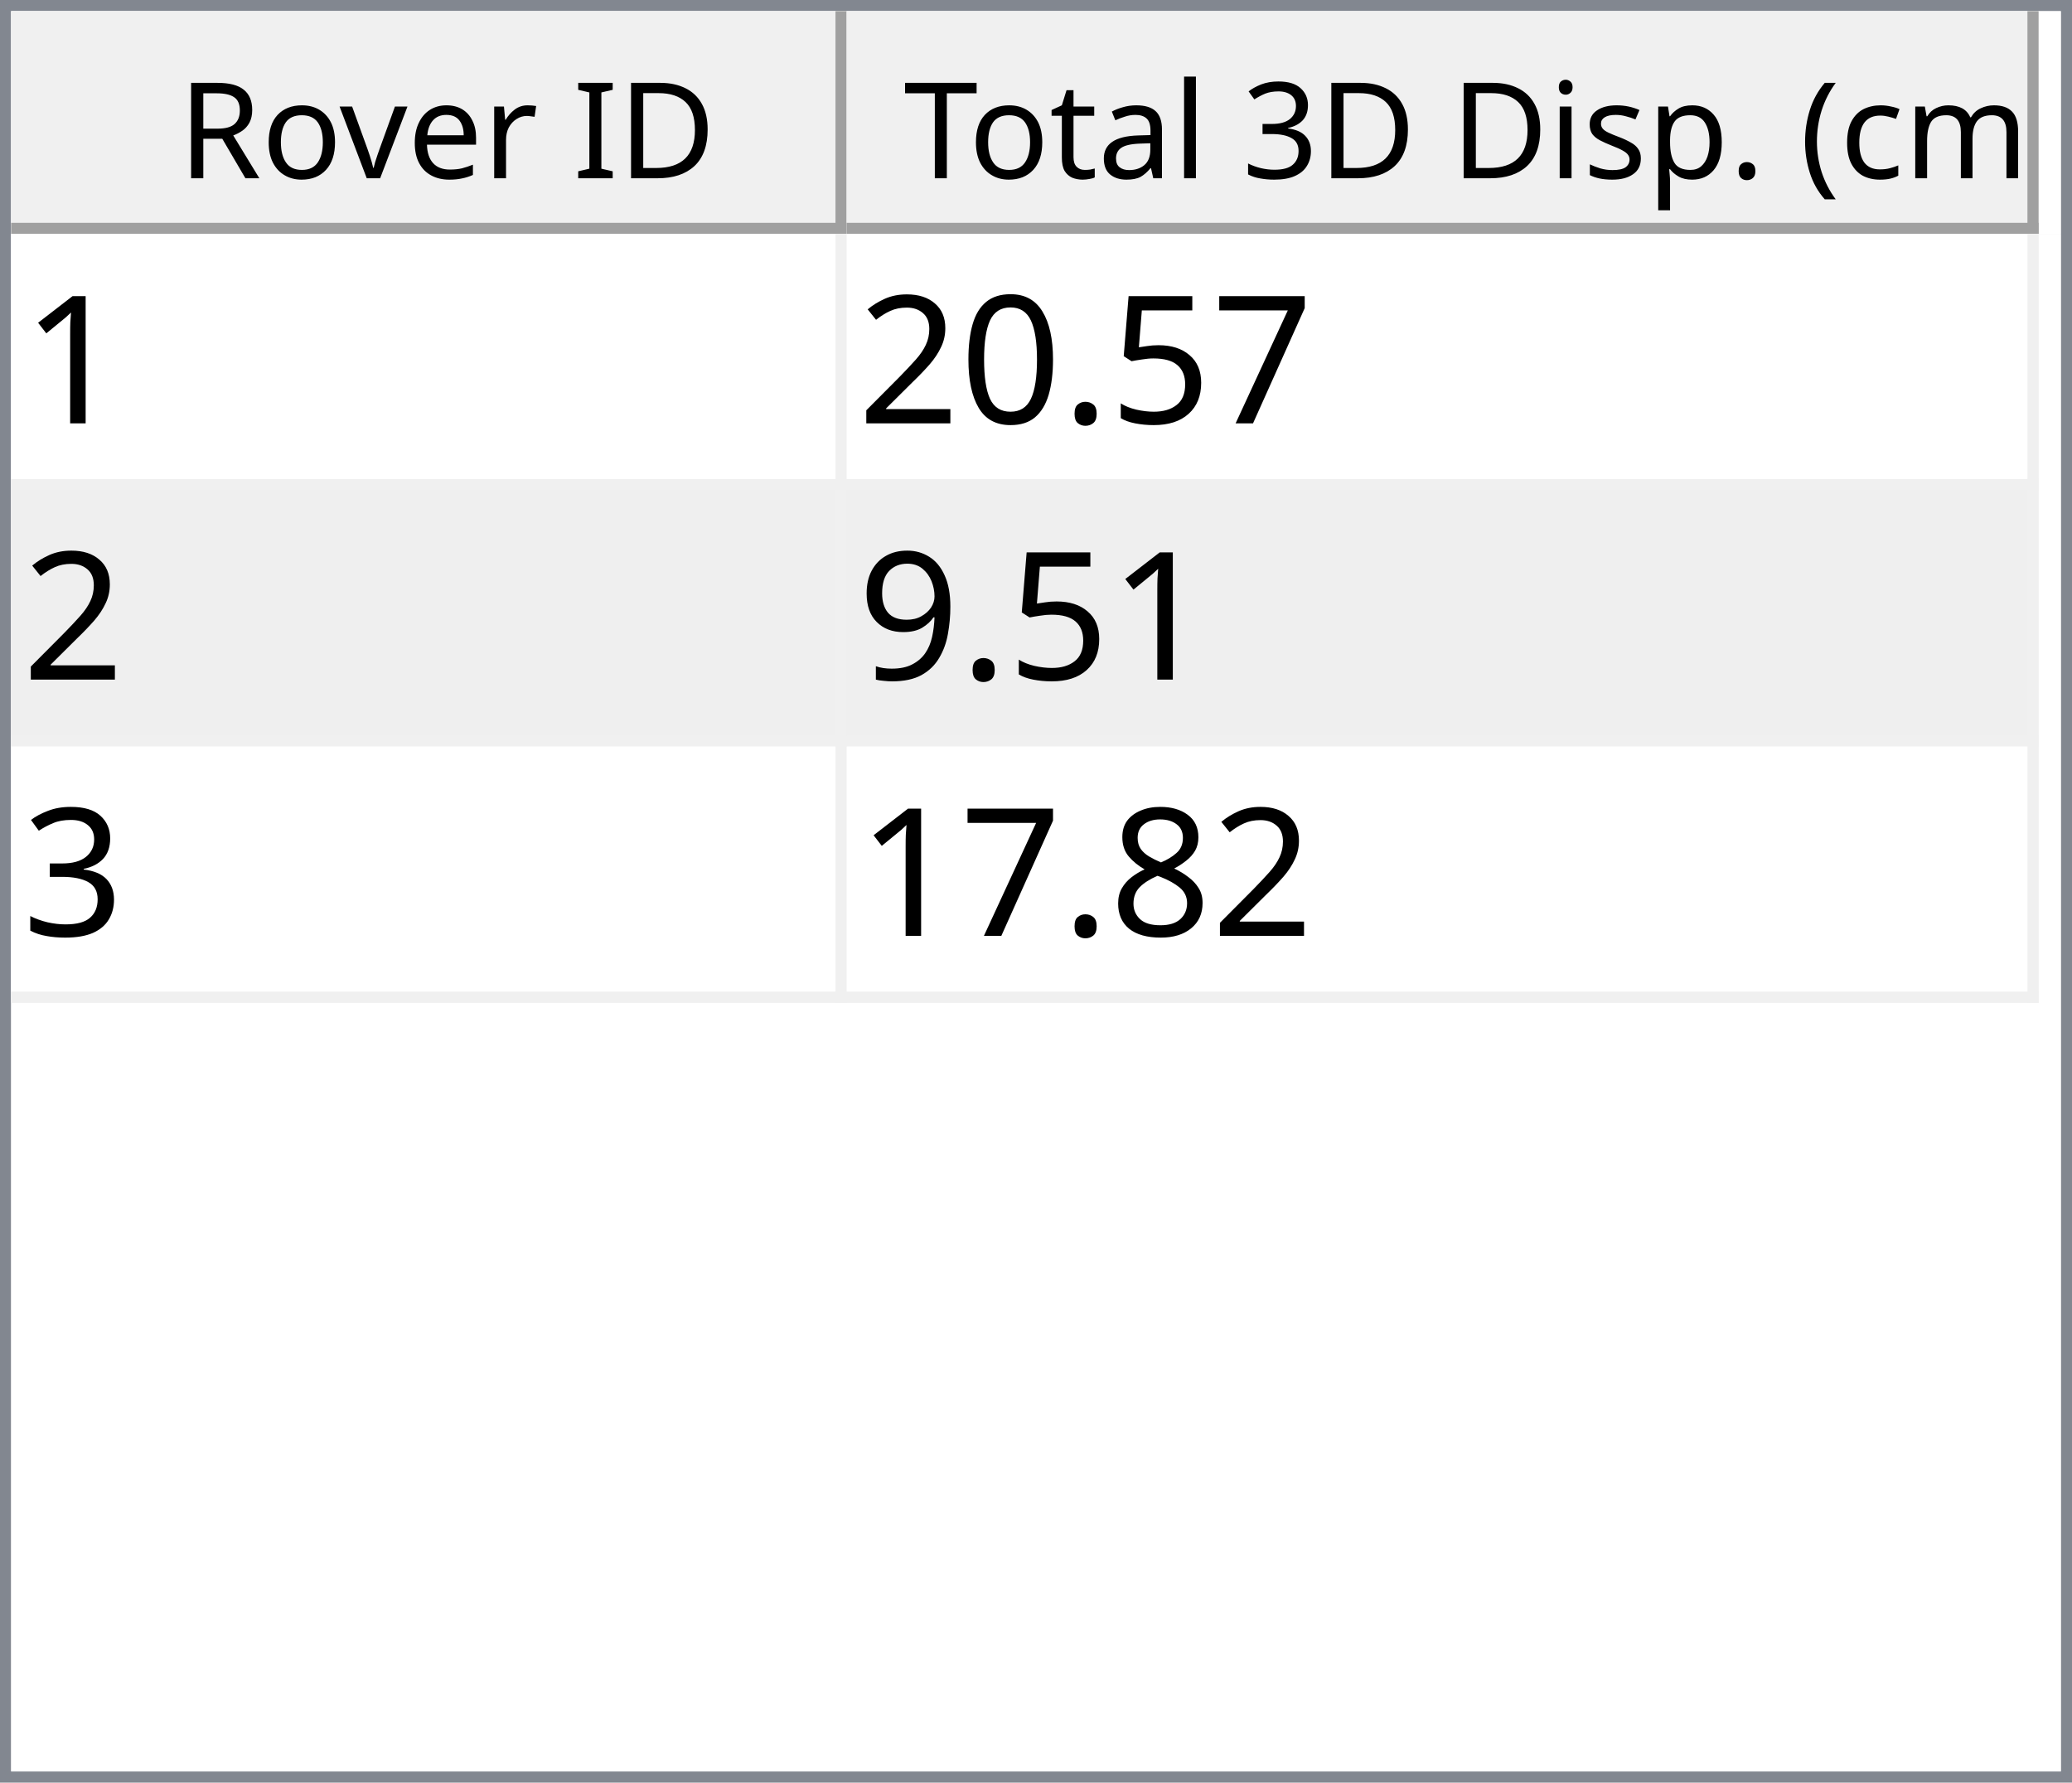
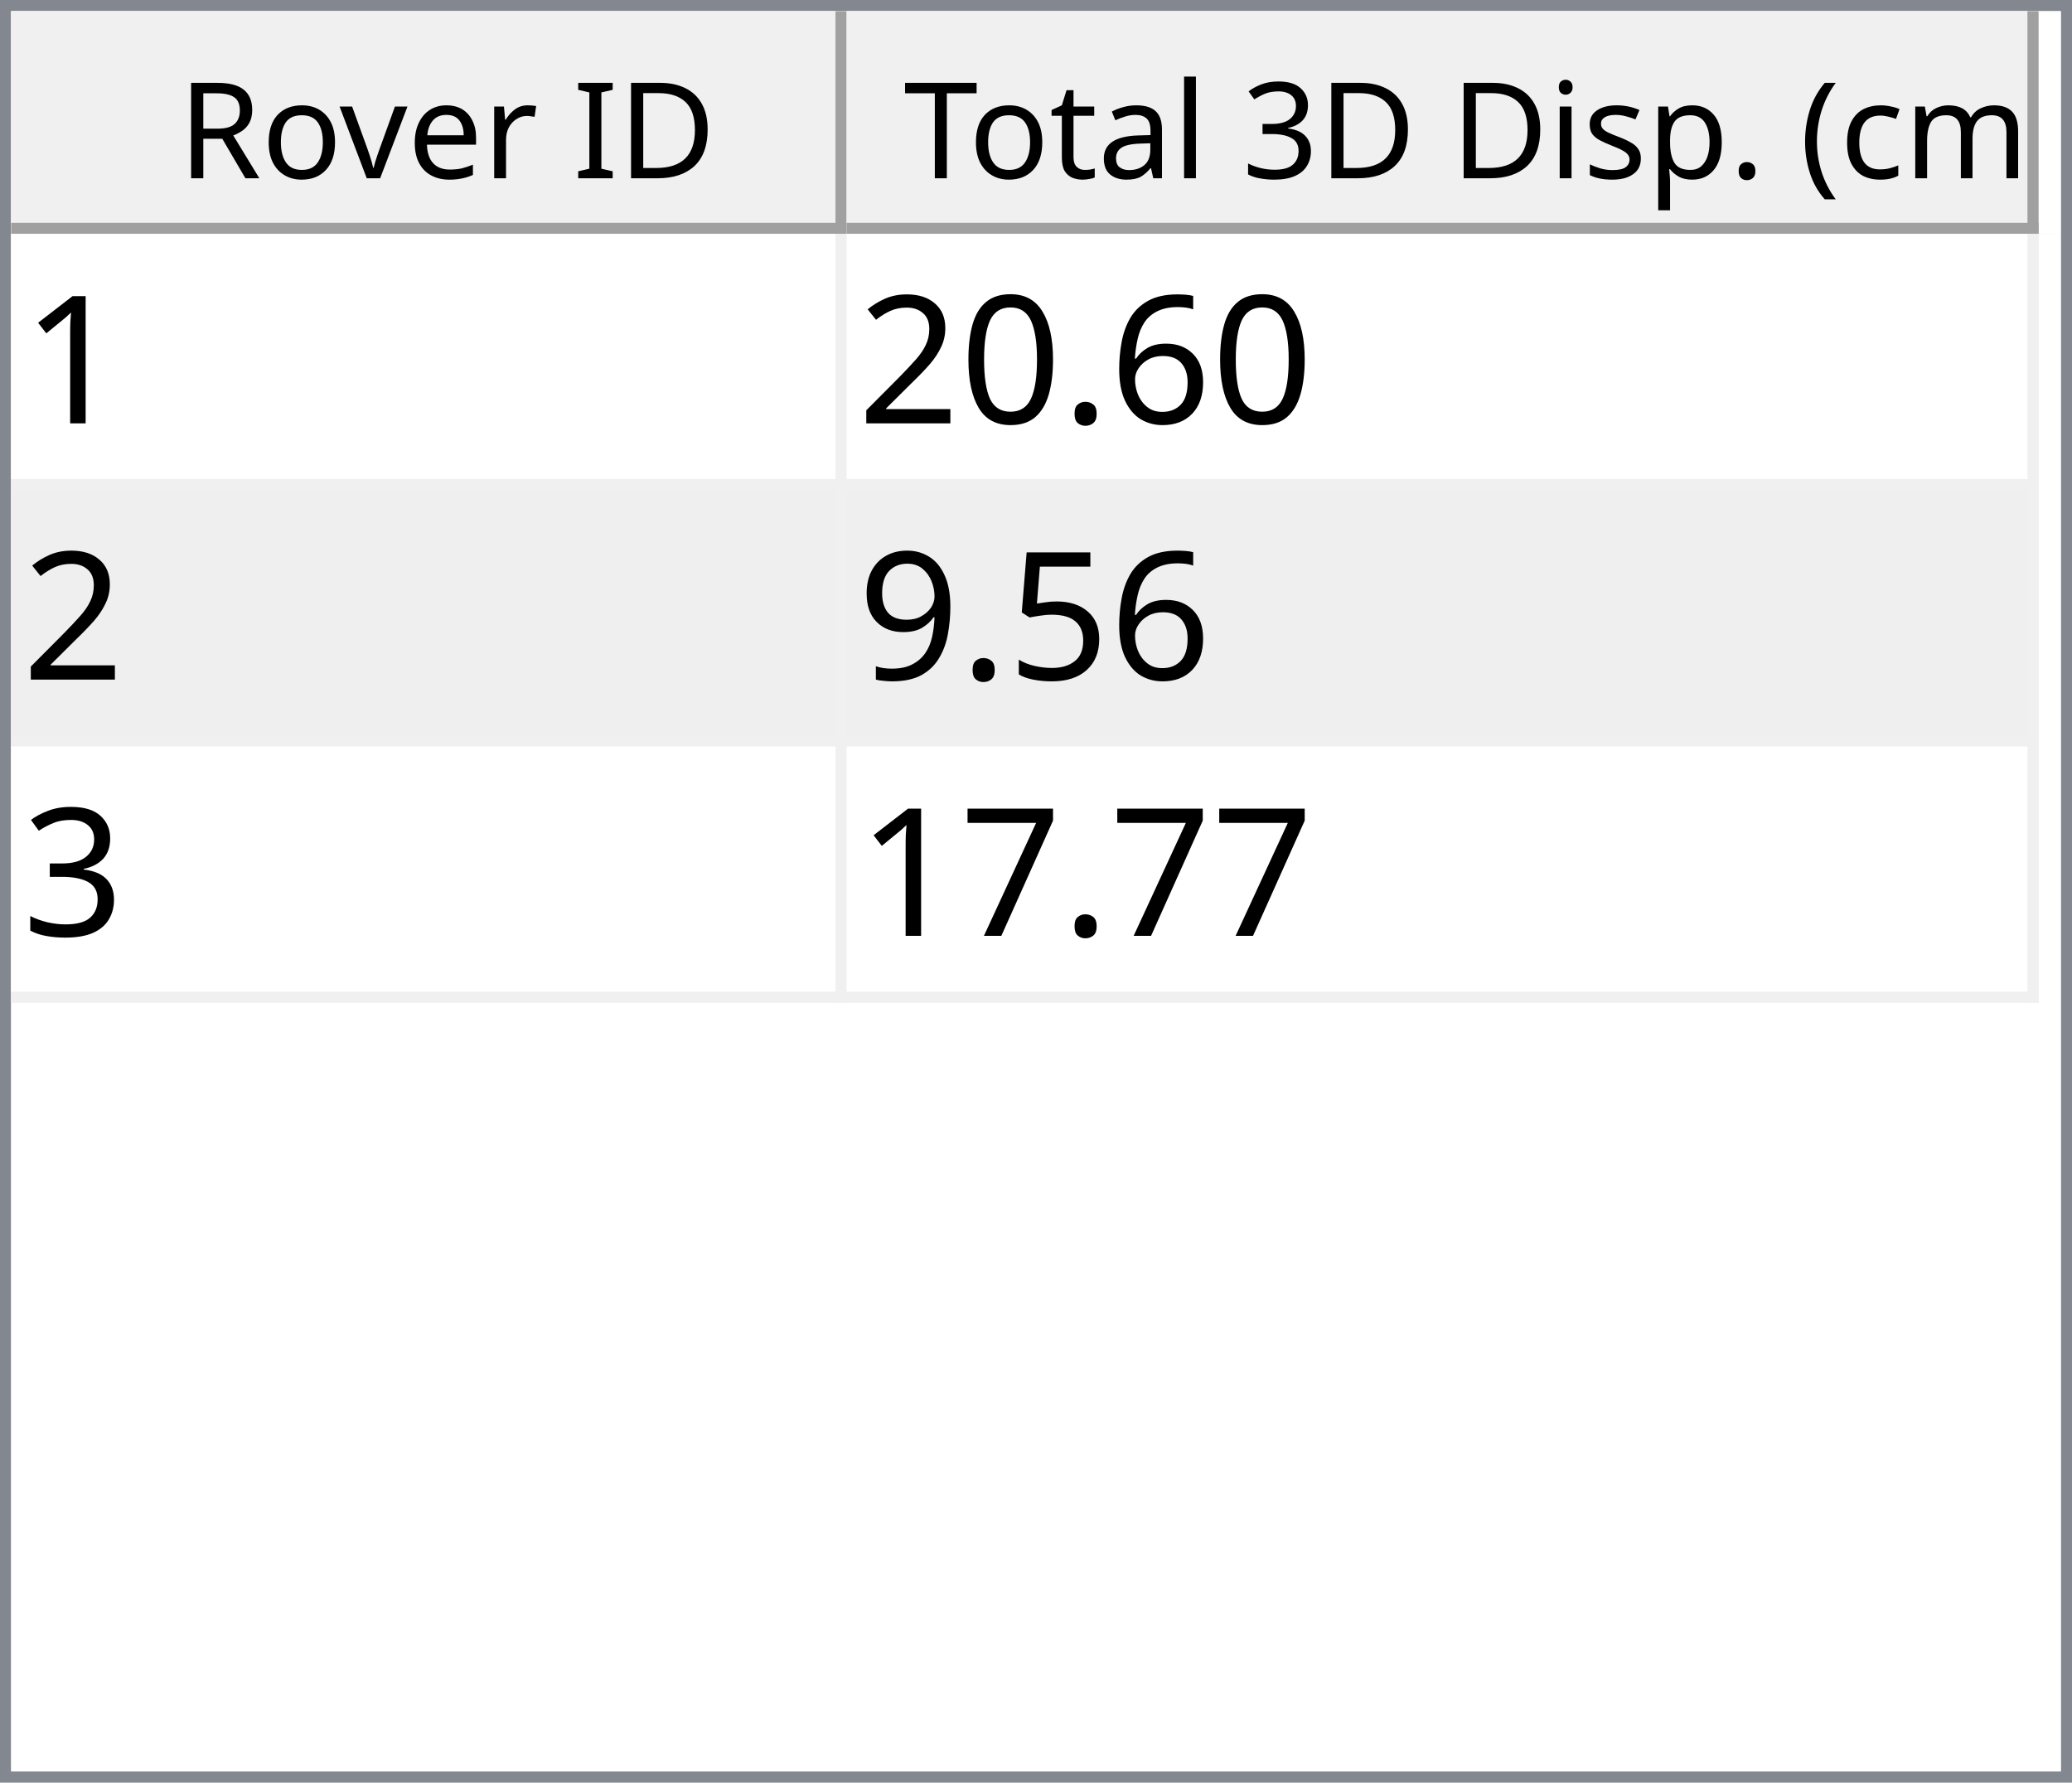
<svg xmlns="http://www.w3.org/2000/svg" style="fill-opacity:1; color-rendering:auto; color-interpolation:auto; text-rendering:auto; stroke:black; stroke-linecap:square; stroke-miterlimit:10; shape-rendering:auto; stroke-opacity:1; fill:black; stroke-dasharray:none; font-weight:normal; stroke-width:1; font-family:'Dialog'; font-style:normal; stroke-linejoin:miter; font-size:12px; stroke-dashoffset:0; image-rendering:auto;" width="186" height="160">
  <defs id="genericDefs" />
  <g>
    <defs id="defs1">
      <clipPath clipPathUnits="userSpaceOnUse" id="clipPath1">
        <path d="M0 0 L186 0 L186 160 L0 160 L0 0 Z" />
      </clipPath>
      <clipPath clipPathUnits="userSpaceOnUse" id="clipPath2">
        <path d="M0 0 L0 160 L186 160 L186 0 Z" />
      </clipPath>
      <clipPath clipPathUnits="userSpaceOnUse" id="clipPath3">
        <path d="M0 0 L0 20 L184 20 L184 0 Z" />
      </clipPath>
      <clipPath clipPathUnits="userSpaceOnUse" id="clipPath4">
        <path d="M0 0 L0 20 L75 20 L75 0 Z" />
      </clipPath>
      <clipPath clipPathUnits="userSpaceOnUse" id="clipPath5">
        <path d="M1 1 L1 19 L74 19 L74 1 Z" />
      </clipPath>
      <clipPath clipPathUnits="userSpaceOnUse" id="clipPath6">
        <path d="M0 0 L0 18 L73 18 L73 0 Z" />
      </clipPath>
      <clipPath clipPathUnits="userSpaceOnUse" id="clipPath7">
        <path d="M-0.5 -0.5 L-0.5 19.5 L74.5 19.5 L74.5 -0.5 Z" />
      </clipPath>
      <clipPath clipPathUnits="userSpaceOnUse" id="clipPath8">
        <path d="M0 0 L0 20 L107 20 L107 0 Z" />
      </clipPath>
      <clipPath clipPathUnits="userSpaceOnUse" id="clipPath9">
        <path d="M1 1 L1 19 L106 19 L106 1 Z" />
      </clipPath>
      <clipPath clipPathUnits="userSpaceOnUse" id="clipPath10">
        <path d="M0 0 L0 18 L105 18 L105 0 Z" />
      </clipPath>
      <clipPath clipPathUnits="userSpaceOnUse" id="clipPath11">
        <path d="M-0.5 -0.5 L-0.5 19.5 L106.5 19.5 L106.5 -0.5 Z" />
      </clipPath>
      <clipPath clipPathUnits="userSpaceOnUse" id="clipPath12">
        <path d="M0 0 L0 138 L184 138 L184 0 Z" />
      </clipPath>
      <clipPath clipPathUnits="userSpaceOnUse" id="clipPath13">
        <path d="M0 0 L0 69 L182 69 L182 0 Z" />
      </clipPath>
      <clipPath clipPathUnits="userSpaceOnUse" id="clipPath14">
        <path d="M-0.5 -0.5 L-0.5 68.5 L181.5 68.5 L181.5 -0.5 Z" />
      </clipPath>
      <clipPath clipPathUnits="userSpaceOnUse" id="clipPath15">
        <path d="M0 0 L0 22 L74 22 L74 0 Z" />
      </clipPath>
      <clipPath clipPathUnits="userSpaceOnUse" id="clipPath16">
        <path d="M0 0 L0 22 L106 22 L106 0 Z" />
      </clipPath>
      <font horiz-adv-x="64.551" id="font1">
        <font-face ascent="107.91" descent="25.098" units-per-em="100" style="font-style:normal; font-family:Segoe UI; font-weight:normal;" />
        <missing-glyph horiz-adv-x="64.551" d="M8.109 0 L8.109 68.266 L56.453 68.266 L56.453 0 L8.109 0 ZM15.328 7.234 L49.219 7.234 L49.219 61.031 L15.328 61.031 L15.328 7.234 Z" />
        <glyph unicode="D" horiz-adv-x="70.117" d="M9.188 0 L9.188 70.016 L28.516 70.016 Q65.531 70.016 65.531 35.891 Q65.531 19.672 55.25 9.836 Q44.969 0 27.734 0 L9.188 0 ZM17.391 62.594 L17.391 7.422 L27.828 7.422 Q41.609 7.422 49.273 14.797 Q56.938 22.172 56.938 35.688 Q56.938 62.594 28.328 62.594 L17.391 62.594 Z" />
        <glyph unicode="I" horiz-adv-x="26.611" d="M17.391 0 L9.188 0 L9.188 70.016 L17.391 70.016 L17.391 0 Z" />
        <glyph unicode=" " horiz-adv-x="27.393" d="" />
        <glyph unicode="r" horiz-adv-x="34.766" d="M34.188 41.891 Q32.078 43.5 28.125 43.5 Q23 43.5 19.555 38.672 Q16.109 33.844 16.109 25.484 L16.109 0 L8.109 0 L8.109 50 L16.109 50 L16.109 39.703 L16.312 39.703 Q18.016 44.969 21.531 47.922 Q25.047 50.875 29.391 50.875 Q32.516 50.875 34.188 50.203 L34.188 41.891 Z" />
        <glyph unicode="e" horiz-adv-x="52.295" d="M48.297 23 L12.984 23 Q13.188 14.656 17.484 10.109 Q21.781 5.562 29.297 5.562 Q37.75 5.562 44.828 11.141 L44.828 3.609 Q38.234 -1.172 27.391 -1.172 Q16.797 -1.172 10.742 5.641 Q4.688 12.453 4.688 24.812 Q4.688 36.469 11.305 43.82 Q17.922 51.172 27.734 51.172 Q37.547 51.172 42.922 44.828 Q48.297 38.484 48.297 27.203 L48.297 23 ZM40.094 29.781 Q40.047 36.719 36.75 40.578 Q33.453 44.438 27.594 44.438 Q21.922 44.438 17.969 40.383 Q14.016 36.328 13.094 29.781 L40.094 29.781 Z" />
        <glyph unicode="v" horiz-adv-x="47.9" d="M47.406 50 L27.484 0 L19.625 0 L0.688 50 L9.469 50 L22.172 13.672 Q23.578 9.672 23.922 6.688 L24.125 6.688 Q24.609 10.453 25.688 13.484 L38.969 50 L47.406 50 Z" />
        <glyph unicode="o" horiz-adv-x="58.594" d="M29 -1.172 Q17.922 -1.172 11.305 5.836 Q4.688 12.844 4.688 24.422 Q4.688 37.016 11.57 44.094 Q18.453 51.172 30.172 51.172 Q41.359 51.172 47.633 44.289 Q53.906 37.406 53.906 25.203 Q53.906 13.234 47.141 6.031 Q40.375 -1.172 29 -1.172 ZM29.594 44.438 Q21.875 44.438 17.383 39.188 Q12.891 33.938 12.891 24.703 Q12.891 15.828 17.43 10.695 Q21.969 5.562 29.594 5.562 Q37.359 5.562 41.531 10.594 Q45.703 15.625 45.703 24.906 Q45.703 34.281 41.531 39.359 Q37.359 44.438 29.594 44.438 Z" />
        <glyph unicode="R" horiz-adv-x="59.814" d="M59.375 0 L49.609 0 L37.891 19.625 Q36.281 22.359 34.766 24.289 Q33.25 26.219 31.664 27.438 Q30.078 28.656 28.25 29.219 Q26.422 29.781 24.125 29.781 L17.391 29.781 L17.391 0 L9.188 0 L9.188 70.016 L30.078 70.016 Q34.672 70.016 38.555 68.867 Q42.438 67.719 45.289 65.375 Q48.141 63.031 49.758 59.547 Q51.375 56.062 51.375 51.375 Q51.375 47.703 50.273 44.656 Q49.172 41.609 47.148 39.211 Q45.125 36.812 42.266 35.133 Q39.406 33.453 35.844 32.516 L35.844 32.328 Q37.594 31.547 38.891 30.547 Q40.188 29.547 41.359 28.18 Q42.531 26.812 43.68 25.078 Q44.828 23.344 46.234 21.047 L59.375 0 ZM17.391 62.594 L17.391 37.203 L28.516 37.203 Q31.594 37.203 34.203 38.133 Q36.812 39.062 38.719 40.797 Q40.625 42.531 41.703 45.047 Q42.781 47.562 42.781 50.688 Q42.781 56.297 39.141 59.445 Q35.5 62.594 28.609 62.594 L17.391 62.594 Z" />
        <glyph unicode=")" horiz-adv-x="30.176" d="M8.297 -15.922 L1.172 -15.922 Q16.406 2.344 16.406 26.812 Q16.406 51.469 1.078 70.016 L8.297 70.016 Q23.531 52.156 23.531 26.703 Q23.531 1.375 8.297 -15.922 Z" />
        <glyph unicode="m" horiz-adv-x="86.133" d="M79.109 0 L71.094 0 L71.094 28.719 Q71.094 37.016 68.531 40.727 Q65.969 44.438 59.906 44.438 Q54.781 44.438 51.195 39.75 Q47.609 35.062 47.609 28.516 L47.609 0 L39.594 0 L39.594 29.688 Q39.594 44.438 28.219 44.438 Q22.953 44.438 19.531 40.016 Q16.109 35.594 16.109 28.516 L16.109 0 L8.109 0 L8.109 50 L16.109 50 L16.109 42.094 L16.312 42.094 Q21.625 51.172 31.844 51.172 Q36.969 51.172 40.773 48.312 Q44.578 45.453 46 40.828 Q51.562 51.172 62.594 51.172 Q79.109 51.172 79.109 30.812 L79.109 0 Z" />
        <glyph unicode="c" horiz-adv-x="46.191" d="M42.188 2.297 Q36.422 -1.172 28.516 -1.172 Q17.828 -1.172 11.258 5.789 Q4.688 12.75 4.688 23.828 Q4.688 36.188 11.766 43.68 Q18.844 51.172 30.672 51.172 Q37.25 51.172 42.281 48.734 L42.281 40.531 Q36.719 44.438 30.375 44.438 Q22.703 44.438 17.797 38.945 Q12.891 33.453 12.891 24.516 Q12.891 15.719 17.508 10.641 Q22.125 5.562 29.891 5.562 Q36.422 5.562 42.188 9.906 L42.188 2.297 Z" />
        <glyph unicode="(" horiz-adv-x="30.176" d="M29.109 -15.922 L21.969 -15.922 Q6.844 1.375 6.844 26.703 Q6.844 52.156 21.969 70.016 L29.203 70.016 Q13.875 51.469 13.875 26.812 Q13.875 2.344 29.109 -15.922 Z" />
        <glyph unicode="." horiz-adv-x="21.68" d="M10.891 -1.078 Q8.641 -1.078 7.055 0.539 Q5.469 2.156 5.469 4.391 Q5.469 6.641 7.055 8.273 Q8.641 9.906 10.891 9.906 Q13.188 9.906 14.797 8.273 Q16.406 6.641 16.406 4.391 Q16.406 2.156 14.797 0.539 Q13.188 -1.078 10.891 -1.078 Z" />
        <glyph unicode="p" horiz-adv-x="58.789" d="M16.312 7.234 L16.109 7.234 L16.109 -23 L8.109 -23 L8.109 50 L16.109 50 L16.109 41.219 L16.312 41.219 Q22.219 51.172 33.594 51.172 Q43.266 51.172 48.688 44.461 Q54.109 37.75 54.109 26.469 Q54.109 13.922 48 6.375 Q41.891 -1.172 31.297 -1.172 Q21.578 -1.172 16.312 7.234 ZM16.109 27.391 L16.109 20.406 Q16.109 14.203 20.141 9.883 Q24.172 5.562 30.375 5.562 Q37.641 5.562 41.773 11.133 Q45.906 16.703 45.906 26.609 Q45.906 34.969 42.047 39.703 Q38.188 44.438 31.594 44.438 Q24.609 44.438 20.359 39.578 Q16.109 34.719 16.109 27.391 Z" />
        <glyph unicode="s" horiz-adv-x="42.432" d="M5.078 1.812 L5.078 10.406 Q11.625 5.562 19.484 5.562 Q30.031 5.562 30.031 12.594 Q30.031 14.594 29.125 15.992 Q28.219 17.391 26.68 18.461 Q25.141 19.531 23.07 20.383 Q21 21.234 18.609 22.172 Q15.281 23.484 12.766 24.828 Q10.25 26.172 8.57 27.859 Q6.891 29.547 6.031 31.695 Q5.172 33.844 5.172 36.719 Q5.172 40.234 6.789 42.945 Q8.406 45.656 11.086 47.484 Q13.766 49.312 17.211 50.242 Q20.656 51.172 24.312 51.172 Q30.812 51.172 35.938 48.922 L35.938 40.828 Q30.422 44.438 23.25 44.438 Q21 44.438 19.195 43.922 Q17.391 43.406 16.094 42.477 Q14.797 41.547 14.086 40.258 Q13.375 38.969 13.375 37.406 Q13.375 35.453 14.086 34.133 Q14.797 32.812 16.164 31.789 Q17.531 30.766 19.484 29.938 Q21.438 29.109 23.922 28.125 Q27.25 26.859 29.883 25.516 Q32.516 24.172 34.375 22.484 Q36.234 20.797 37.234 18.602 Q38.234 16.406 38.234 13.375 Q38.234 9.672 36.602 6.938 Q34.969 4.203 32.234 2.398 Q29.5 0.594 25.93 -0.289 Q22.359 -1.172 18.453 -1.172 Q10.75 -1.172 5.078 1.812 Z" />
        <glyph unicode="i" horiz-adv-x="24.219" d="M12.203 62.703 Q10.062 62.703 8.547 64.164 Q7.031 65.625 7.031 67.875 Q7.031 70.125 8.547 71.609 Q10.062 73.094 12.203 73.094 Q14.406 73.094 15.945 71.609 Q17.484 70.125 17.484 67.875 Q17.484 65.719 15.945 64.211 Q14.406 62.703 12.203 62.703 ZM16.109 0 L8.109 0 L8.109 50 L16.109 50 L16.109 0 Z" />
        <glyph unicode="3" horiz-adv-x="53.906" d="M46.531 19.828 Q46.531 15.094 44.75 11.211 Q42.969 7.328 39.719 4.57 Q36.469 1.812 31.93 0.297 Q27.391 -1.219 21.922 -1.219 Q11.922 -1.219 6 2.594 L6 11.188 Q13.094 5.609 22.219 5.609 Q25.875 5.609 28.828 6.539 Q31.781 7.469 33.906 9.227 Q36.031 10.984 37.18 13.477 Q38.328 15.969 38.328 19.094 Q38.328 32.812 18.797 32.812 L12.984 32.812 L12.984 39.594 L18.5 39.594 Q35.797 39.594 35.797 52.484 Q35.797 64.406 22.609 64.406 Q15.188 64.406 8.688 59.422 L8.688 67.188 Q15.375 71.188 24.609 71.188 Q29 71.188 32.57 69.969 Q36.141 68.75 38.68 66.555 Q41.219 64.359 42.609 61.281 Q44 58.203 44 54.5 Q44 40.672 30.031 36.719 L30.031 36.531 Q33.594 36.141 36.625 34.797 Q39.656 33.453 41.852 31.305 Q44.047 29.156 45.289 26.25 Q46.531 23.344 46.531 19.828 Z" />
        <glyph unicode="l" horiz-adv-x="24.219" d="M16.109 0 L8.109 0 L8.109 74.031 L16.109 74.031 L16.109 0 Z" />
        <glyph unicode="a" horiz-adv-x="50.879" d="M43.891 0 L35.891 0 L35.891 7.812 L35.688 7.812 Q30.469 -1.172 20.312 -1.172 Q12.844 -1.172 8.617 2.781 Q4.391 6.734 4.391 13.281 Q4.391 27.297 20.906 29.594 L35.891 31.688 Q35.891 44.438 25.594 44.438 Q16.547 44.438 9.281 38.281 L9.281 46.484 Q16.656 51.172 26.266 51.172 Q43.891 51.172 43.891 32.516 L43.891 0 ZM35.891 25.297 L23.828 23.641 Q18.266 22.859 15.43 20.875 Q12.594 18.891 12.594 13.875 Q12.594 10.203 15.211 7.883 Q17.828 5.562 22.172 5.562 Q28.125 5.562 32.008 9.742 Q35.891 13.922 35.891 20.312 L35.891 25.297 Z" />
        <glyph unicode="t" horiz-adv-x="33.887" d="M31.297 0.484 Q28.469 -1.078 23.828 -1.078 Q10.688 -1.078 10.688 13.578 L10.688 43.172 L2.094 43.172 L2.094 50 L10.688 50 L10.688 62.203 L18.703 64.797 L18.703 50 L31.297 50 L31.297 43.172 L18.703 43.172 L18.703 14.984 Q18.703 9.969 20.414 7.82 Q22.125 5.672 26.078 5.672 Q29.109 5.672 31.297 7.328 L31.297 0.484 Z" />
        <glyph unicode="T" horiz-adv-x="52.393" d="M50.594 62.594 L30.375 62.594 L30.375 0 L22.172 0 L22.172 62.594 L2 62.594 L2 70.016 L50.594 70.016 L50.594 62.594 Z" />
      </font>
      <font horiz-adv-x="75.0" id="font2">
        <font-face ascent="100.537" descent="21.973" units-per-em="100" style="font-style:normal; font-family:sans-serif; font-weight:normal;" />
        <missing-glyph horiz-adv-x="75.0" d="M12.5 0 L12.5 62.5 L62.5 62.5 L62.5 0 L12.5 0 ZM14.062 1.562 L60.938 1.562 L60.938 60.938 L14.062 60.938 L14.062 1.562 Z" />
        <glyph unicode="1" horiz-adv-x="55.615" d="M37.25 0 L28.469 0 L28.469 56 Q25.297 52.984 20.141 49.953 Q14.984 46.922 10.891 45.406 L10.891 53.906 Q18.266 57.375 23.781 62.305 Q29.297 67.234 31.594 71.875 L37.25 71.875 L37.25 0 Z" />
-         <glyph unicode="7" horiz-adv-x="55.615" d="M4.734 62.203 L4.734 70.656 L51.078 70.656 L51.078 63.812 Q44.234 56.547 37.523 44.484 Q30.812 32.422 27.156 19.672 Q24.516 10.688 23.781 0 L14.75 0 Q14.891 8.453 18.062 20.414 Q21.234 32.375 27.172 43.484 Q33.109 54.594 39.797 62.203 L4.734 62.203 Z" />
-         <glyph unicode="5" horiz-adv-x="55.615" d="M4.156 18.75 L13.375 19.531 Q14.406 12.797 18.141 9.398 Q21.875 6 27.156 6 Q33.5 6 37.891 10.789 Q42.281 15.578 42.281 23.484 Q42.281 31 38.062 35.352 Q33.844 39.703 27 39.703 Q22.75 39.703 19.336 37.773 Q15.922 35.844 13.969 32.766 L5.719 33.844 L12.641 70.609 L48.25 70.609 L48.25 62.203 L19.672 62.203 L15.828 42.969 Q22.266 47.469 29.344 47.469 Q38.719 47.469 45.164 40.969 Q51.609 34.469 51.609 24.266 Q51.609 14.547 45.953 7.469 Q39.062 -1.219 27.156 -1.219 Q17.391 -1.219 11.211 4.25 Q5.031 9.719 4.156 18.75 Z" />
+         <glyph unicode="6" horiz-adv-x="55.615" d="M49.75 54.047 L41.016 53.375 Q39.844 58.547 37.703 60.891 Q34.125 64.656 28.906 64.656 Q24.703 64.656 21.531 62.312 Q17.391 59.281 14.992 53.469 Q12.594 47.656 12.5 36.922 Q15.672 41.75 20.266 44.094 Q24.859 46.438 29.891 46.438 Q38.672 46.438 44.852 39.969 Q51.031 33.5 51.031 23.25 Q51.031 16.5 48.125 10.719 Q45.219 4.938 40.141 1.859 Q35.062 -1.219 28.609 -1.219 Q17.625 -1.219 10.695 6.859 Q3.766 14.938 3.766 33.5 Q3.766 54.25 11.422 63.672 Q18.109 71.875 29.438 71.875 Q37.891 71.875 43.289 67.141 Q48.688 62.406 49.75 54.047 ZM13.875 23.188 Q13.875 18.656 15.797 14.508 Q17.719 10.359 21.188 8.18 Q24.656 6 28.469 6 Q34.031 6 38.039 10.492 Q42.047 14.984 42.047 22.703 Q42.047 30.125 38.086 34.398 Q34.125 38.672 28.125 38.672 Q22.172 38.672 18.023 34.398 Q13.875 30.125 13.875 23.188 Z" />
        <glyph unicode="." horiz-adv-x="27.783" d="M9.078 0 L9.078 10.016 L19.094 10.016 L19.094 0 L9.078 0 Z" />
        <glyph unicode="0" horiz-adv-x="55.615" d="M4.156 35.297 Q4.156 48 6.766 55.742 Q9.375 63.484 14.523 67.68 Q19.672 71.875 27.484 71.875 Q33.25 71.875 37.594 69.555 Q41.938 67.234 44.773 62.867 Q47.609 58.5 49.219 52.227 Q50.828 45.953 50.828 35.297 Q50.828 22.703 48.242 14.969 Q45.656 7.234 40.508 3.008 Q35.359 -1.219 27.484 -1.219 Q17.141 -1.219 11.234 6.203 Q4.156 15.141 4.156 35.297 ZM13.188 35.297 Q13.188 17.672 17.312 11.836 Q21.438 6 27.484 6 Q33.547 6 37.672 11.859 Q41.797 17.719 41.797 35.297 Q41.797 52.984 37.672 58.789 Q33.547 64.594 27.391 64.594 Q21.344 64.594 17.719 59.469 Q13.188 52.938 13.188 35.297 Z" />
        <glyph unicode="2" horiz-adv-x="55.615" d="M50.344 8.453 L50.344 0 L3.031 0 Q2.938 3.172 4.047 6.109 Q5.859 10.938 9.836 15.625 Q13.812 20.312 21.344 26.469 Q33.016 36.031 37.117 41.625 Q41.219 47.219 41.219 52.203 Q41.219 57.422 37.477 61.008 Q33.734 64.594 27.734 64.594 Q21.391 64.594 17.578 60.789 Q13.766 56.984 13.719 50.25 L4.688 51.172 Q5.609 61.281 11.664 66.578 Q17.719 71.875 27.938 71.875 Q38.234 71.875 44.242 66.164 Q50.25 60.453 50.25 52 Q50.25 47.703 48.492 43.555 Q46.734 39.406 42.656 34.812 Q38.578 30.219 29.109 22.219 Q21.188 15.578 18.945 13.211 Q16.703 10.844 15.234 8.453 L50.344 8.453 Z" />
+         <glyph unicode="5" horiz-adv-x="55.615" d="M4.156 18.75 L13.375 19.531 Q14.406 12.797 18.141 9.398 Q21.875 6 27.156 6 Q33.5 6 37.891 10.789 Q42.281 15.578 42.281 23.484 Q42.281 31 38.062 35.352 Q33.844 39.703 27 39.703 Q22.75 39.703 19.336 37.773 Q15.922 35.844 13.969 32.766 L5.719 33.844 L12.641 70.609 L48.25 70.609 L48.25 62.203 L19.672 62.203 L15.828 42.969 Q22.266 47.469 29.344 47.469 Q38.719 47.469 45.164 40.969 Q51.609 34.469 51.609 24.266 Q51.609 14.547 45.953 7.469 Q39.062 -1.219 27.156 -1.219 Q17.391 -1.219 11.211 4.25 Q5.031 9.719 4.156 18.75 Z" />
        <glyph unicode="9" horiz-adv-x="55.615" d="M5.469 16.547 L13.922 17.328 Q14.984 11.375 18.016 8.688 Q21.047 6 25.781 6 Q29.828 6 32.883 7.859 Q35.938 9.719 37.891 12.82 Q39.844 15.922 41.164 21.195 Q42.484 26.469 42.484 31.938 Q42.484 32.516 42.438 33.688 Q39.797 29.5 35.234 26.883 Q30.672 24.266 25.344 24.266 Q16.453 24.266 10.305 30.711 Q4.156 37.156 4.156 47.703 Q4.156 58.594 10.578 65.234 Q17 71.875 26.656 71.875 Q33.641 71.875 39.43 68.117 Q45.219 64.359 48.219 57.398 Q51.219 50.438 51.219 37.25 Q51.219 23.531 48.242 15.406 Q45.266 7.281 39.383 3.031 Q33.5 -1.219 25.594 -1.219 Q17.188 -1.219 11.867 3.445 Q6.547 8.109 5.469 16.547 ZM41.453 48.141 Q41.453 55.719 37.43 60.156 Q33.406 64.594 27.734 64.594 Q21.875 64.594 17.531 59.812 Q13.188 55.031 13.188 47.406 Q13.188 40.578 17.312 36.305 Q21.438 32.031 27.484 32.031 Q33.594 32.031 37.523 36.305 Q41.453 40.578 41.453 48.141 Z" />
        <glyph unicode="3" horiz-adv-x="55.615" d="M4.203 18.891 L12.984 20.062 Q14.5 12.594 18.141 9.297 Q21.781 6 27 6 Q33.203 6 37.477 10.297 Q41.75 14.594 41.75 20.953 Q41.75 27 37.797 30.93 Q33.844 34.859 27.734 34.859 Q25.25 34.859 21.531 33.891 L22.516 41.609 Q23.391 41.5 23.922 41.5 Q29.547 41.5 34.039 44.43 Q38.531 47.359 38.531 53.469 Q38.531 58.297 35.258 61.477 Q31.984 64.656 26.812 64.656 Q21.688 64.656 18.266 61.43 Q14.844 58.203 13.875 51.766 L5.078 53.328 Q6.688 62.156 12.398 67.016 Q18.109 71.875 26.609 71.875 Q32.469 71.875 37.398 69.359 Q42.328 66.844 44.945 62.5 Q47.562 58.156 47.562 53.266 Q47.562 48.641 45.07 44.828 Q42.578 41.016 37.703 38.766 Q44.047 37.312 47.562 32.695 Q51.078 28.078 51.078 21.141 Q51.078 11.766 44.242 5.25 Q37.406 -1.266 26.953 -1.266 Q17.531 -1.266 11.305 4.352 Q5.078 9.969 4.203 18.891 Z" />
-         <glyph unicode="8" horiz-adv-x="55.615" d="M17.672 38.812 Q12.203 40.828 9.57 44.539 Q6.938 48.25 6.938 53.422 Q6.938 61.234 12.555 66.555 Q18.172 71.875 27.484 71.875 Q36.859 71.875 42.578 66.43 Q48.297 60.984 48.297 53.172 Q48.297 48.188 45.68 44.508 Q43.062 40.828 37.75 38.812 Q44.344 36.672 47.781 31.883 Q51.219 27.094 51.219 20.453 Q51.219 11.281 44.727 5.031 Q38.234 -1.219 27.641 -1.219 Q17.047 -1.219 10.547 5.055 Q4.047 11.328 4.047 20.703 Q4.047 27.688 7.594 32.398 Q11.141 37.109 17.672 38.812 ZM15.922 53.719 Q15.922 48.641 19.195 45.414 Q22.469 42.188 27.688 42.188 Q32.766 42.188 36.016 45.383 Q39.266 48.578 39.266 53.219 Q39.266 58.062 35.914 61.359 Q32.562 64.656 27.594 64.656 Q22.562 64.656 19.242 61.43 Q15.922 58.203 15.922 53.719 ZM13.094 20.656 Q13.094 16.891 14.875 13.375 Q16.656 9.859 20.172 7.93 Q23.688 6 27.734 6 Q34.031 6 38.133 10.055 Q42.234 14.109 42.234 20.359 Q42.234 26.703 38.016 30.859 Q33.797 35.016 27.438 35.016 Q21.234 35.016 17.164 30.914 Q13.094 26.812 13.094 20.656 Z" />
+         <glyph unicode="7" horiz-adv-x="55.615" d="M4.734 62.203 L4.734 70.656 L51.078 70.656 L51.078 63.812 Q44.234 56.547 37.523 44.484 Q30.812 32.422 27.156 19.672 Q24.516 10.688 23.781 0 L14.75 0 Q14.891 8.453 18.062 20.414 Q21.234 32.375 27.172 43.484 Q33.109 54.594 39.797 62.203 L4.734 62.203 Z" />
      </font>
    </defs>
    <g style="fill:white; stroke:white;">
      <rect x="0" y="0" width="186" style="clip-path:url(#clipPath1); stroke:none;" height="160" />
    </g>
    <g style="fill:white; text-rendering:optimizeSpeed; color-rendering:optimizeSpeed; image-rendering:optimizeSpeed; shape-rendering:crispEdges; stroke:white; color-interpolation:sRGB;">
      <rect x="0" width="186" height="160" y="0" style="stroke:none;" />
      <path style="stroke:none;" d="M0 160 L186 160 L186 0 L0 0 Z" />
    </g>
    <g style="fill:rgb(240,240,240); font-family:'Segoe UI'; stroke:rgb(240,240,240);">
      <rect x="0" y="0" width="186" style="clip-path:url(#clipPath2); stroke:none;" height="160" />
    </g>
    <g style="fill:rgb(130,135,144); font-family:'Segoe UI'; stroke:rgb(130,135,144);">
      <path d="M0 0 L186 0 L186 160 L0 160 L0 0 ZM1 1 L185 1 L185 159 L1 159 L1 1 Z" style="fill-rule:evenodd; clip-path:url(#clipPath2); stroke:none;" />
    </g>
    <g style="fill:white; font-family:'Segoe UI'; stroke:white;" transform="translate(1,1)">
      <rect x="0" y="0" width="184" style="clip-path:url(#clipPath3); stroke:none;" height="20" />
    </g>
    <g style="fill:rgb(240,240,240); font-family:'Segoe UI'; stroke:rgb(240,240,240);" transform="translate(1,1)">
      <rect x="0" y="0" width="75" style="clip-path:url(#clipPath4); stroke:none;" height="20" />
    </g>
    <g style="font-family:'Segoe UI';" transform="translate(2,2)">
      <text x="14" xml:space="preserve" y="14" style="clip-path:url(#clipPath6); stroke:none;">Rover ID</text>
    </g>
    <g style="fill:rgb(160,160,160); font-family:'Segoe UI'; stroke:rgb(160,160,160); stroke-linejoin:bevel;" transform="translate(1.5,1.5)">
      <line x1="74" x2="74" y1="0" style="fill:none; clip-path:url(#clipPath7);" y2="19" />
    </g>
    <g style="fill:rgb(160,160,160); font-family:'Segoe UI'; stroke:rgb(160,160,160); stroke-linejoin:bevel;" transform="matrix(1,0,0,1,1,1) translate(0.5,0.5)">
      <line x1="0" x2="74" y1="19" style="fill:none; clip-path:url(#clipPath7);" y2="19" />
    </g>
    <g style="fill:rgb(240,240,240); font-family:'Segoe UI'; stroke:rgb(240,240,240);" transform="translate(76,1)">
      <rect x="0" y="0" width="107" style="clip-path:url(#clipPath8); stroke:none;" height="20" />
    </g>
    <g style="font-family:'Segoe UI';" transform="translate(77,2)">
      <text x="1" xml:space="preserve" y="14" style="clip-path:url(#clipPath10); stroke:none;"> Total 3D Disp. (cm)</text>
    </g>
    <g style="fill:rgb(160,160,160); font-family:'Segoe UI'; stroke:rgb(160,160,160); stroke-linejoin:bevel;" transform="translate(76.5,1.5)">
      <line x1="106" x2="106" y1="0" style="fill:none; clip-path:url(#clipPath11);" y2="19" />
    </g>
    <g style="fill:rgb(160,160,160); font-family:'Segoe UI'; stroke:rgb(160,160,160); stroke-linejoin:bevel;" transform="matrix(1,0,0,1,76,1) translate(0.5,0.5)">
      <line x1="0" x2="106" y1="19" style="fill:none; clip-path:url(#clipPath11);" y2="19" />
    </g>
    <g style="fill:white; font-family:'Segoe UI'; stroke:white;" transform="translate(1,21)">
      <rect x="0" y="0" width="184" style="clip-path:url(#clipPath12); stroke:none;" height="138" />
    </g>
    <g style="fill:rgb(240,240,240); font-size:16px; font-family:sans-serif; stroke:rgb(240,240,240);" transform="translate(1,21)">
      <rect x="0" y="0" width="182" style="clip-path:url(#clipPath13); stroke:none;" height="69" />
      <line transform="translate(0.5,0.5)" x1="0" x2="181" y1="22" style="clip-path:url(#clipPath14); fill:none; stroke-linejoin:bevel;" y2="22" />
    </g>
    <g transform="matrix(1,0,0,1,1,21) translate(0.5,0.5)" style="fill:rgb(240,240,240); font-size:16px; font-family:sans-serif; stroke:rgb(240,240,240); stroke-linejoin:bevel;">
      <line x1="0" x2="181" y1="45" style="fill:none; clip-path:url(#clipPath14);" y2="45" />
    </g>
    <g transform="matrix(1,0,0,1,1,21) translate(0.5,0.5)" style="fill:rgb(240,240,240); font-size:16px; font-family:sans-serif; stroke:rgb(240,240,240); stroke-linejoin:bevel;">
      <line x1="0" x2="181" y1="68" style="fill:none; clip-path:url(#clipPath14);" y2="68" />
    </g>
    <g transform="matrix(1,0,0,1,1,21) translate(0.5,0.5)" style="fill:rgb(240,240,240); font-size:16px; font-family:sans-serif; stroke:rgb(240,240,240); stroke-linejoin:bevel;">
      <line x1="74" x2="74" y1="0" style="fill:none; clip-path:url(#clipPath14);" y2="68" />
    </g>
    <g transform="matrix(1,0,0,1,1,21) translate(0.5,0.5)" style="fill:rgb(240,240,240); font-size:16px; font-family:sans-serif; stroke:rgb(240,240,240); stroke-linejoin:bevel;">
      <line x1="181" x2="181" y1="0" style="fill:none; clip-path:url(#clipPath14);" y2="68" />
    </g>
    <g style="fill:white; font-size:16px; font-family:sans-serif; stroke:white;" transform="matrix(1,0,0,1,1,21)">
      <rect x="0" y="0" width="74" style="clip-path:url(#clipPath15); stroke:none;" height="22" />
      <text x="1" y="17" style="fill:black; clip-path:url(#clipPath15); stroke:none;" xml:space="preserve">1</text>
    </g>
    <g style="fill:white; font-size:16px; font-family:sans-serif; stroke:white;" transform="matrix(1,0,0,1,1,21) translate(75,0)">
      <rect x="0" y="0" width="106" style="clip-path:url(#clipPath16); stroke:none;" height="22" />
-       <text x="1" y="17" style="fill:black; clip-path:url(#clipPath16); stroke:none;" xml:space="preserve">20.57</text>
+       <text x="1" y="17" style="fill:black; clip-path:url(#clipPath16); stroke:none;" xml:space="preserve">20.60</text>
    </g>
    <g style="fill:rgb(239,239,239); font-size:16px; font-family:sans-serif; stroke:rgb(239,239,239);" transform="matrix(1,0,0,1,1,21) translate(0,23)">
      <rect x="0" y="0" width="74" style="clip-path:url(#clipPath15); stroke:none;" height="22" />
      <text x="1" y="17" style="fill:black; clip-path:url(#clipPath15); stroke:none;" xml:space="preserve">2</text>
    </g>
    <g style="fill:rgb(239,239,239); font-size:16px; font-family:sans-serif; stroke:rgb(239,239,239);" transform="matrix(1,0,0,1,1,21) translate(75,23)">
      <rect x="0" y="0" width="106" style="clip-path:url(#clipPath16); stroke:none;" height="22" />
-       <text x="1" y="17" style="fill:black; clip-path:url(#clipPath16); stroke:none;" xml:space="preserve">9.51</text>
+       <text x="1" y="17" style="fill:black; clip-path:url(#clipPath16); stroke:none;" xml:space="preserve">9.56</text>
    </g>
    <g style="fill:white; font-size:16px; font-family:sans-serif; stroke:white;" transform="matrix(1,0,0,1,1,21) translate(0,46)">
      <rect x="0" y="0" width="74" style="clip-path:url(#clipPath15); stroke:none;" height="22" />
      <text x="1" y="17" style="fill:black; clip-path:url(#clipPath15); stroke:none;" xml:space="preserve">3</text>
    </g>
    <g style="fill:white; font-size:16px; font-family:sans-serif; stroke:white;" transform="matrix(1,0,0,1,1,21) translate(75,46)">
      <rect x="0" y="0" width="106" style="clip-path:url(#clipPath16); stroke:none;" height="22" />
-       <text x="1" y="17" style="fill:black; clip-path:url(#clipPath16); stroke:none;" xml:space="preserve">17.82</text>
+       <text x="1" y="17" style="fill:black; clip-path:url(#clipPath16); stroke:none;" xml:space="preserve">17.77</text>
    </g>
  </g>
</svg>
